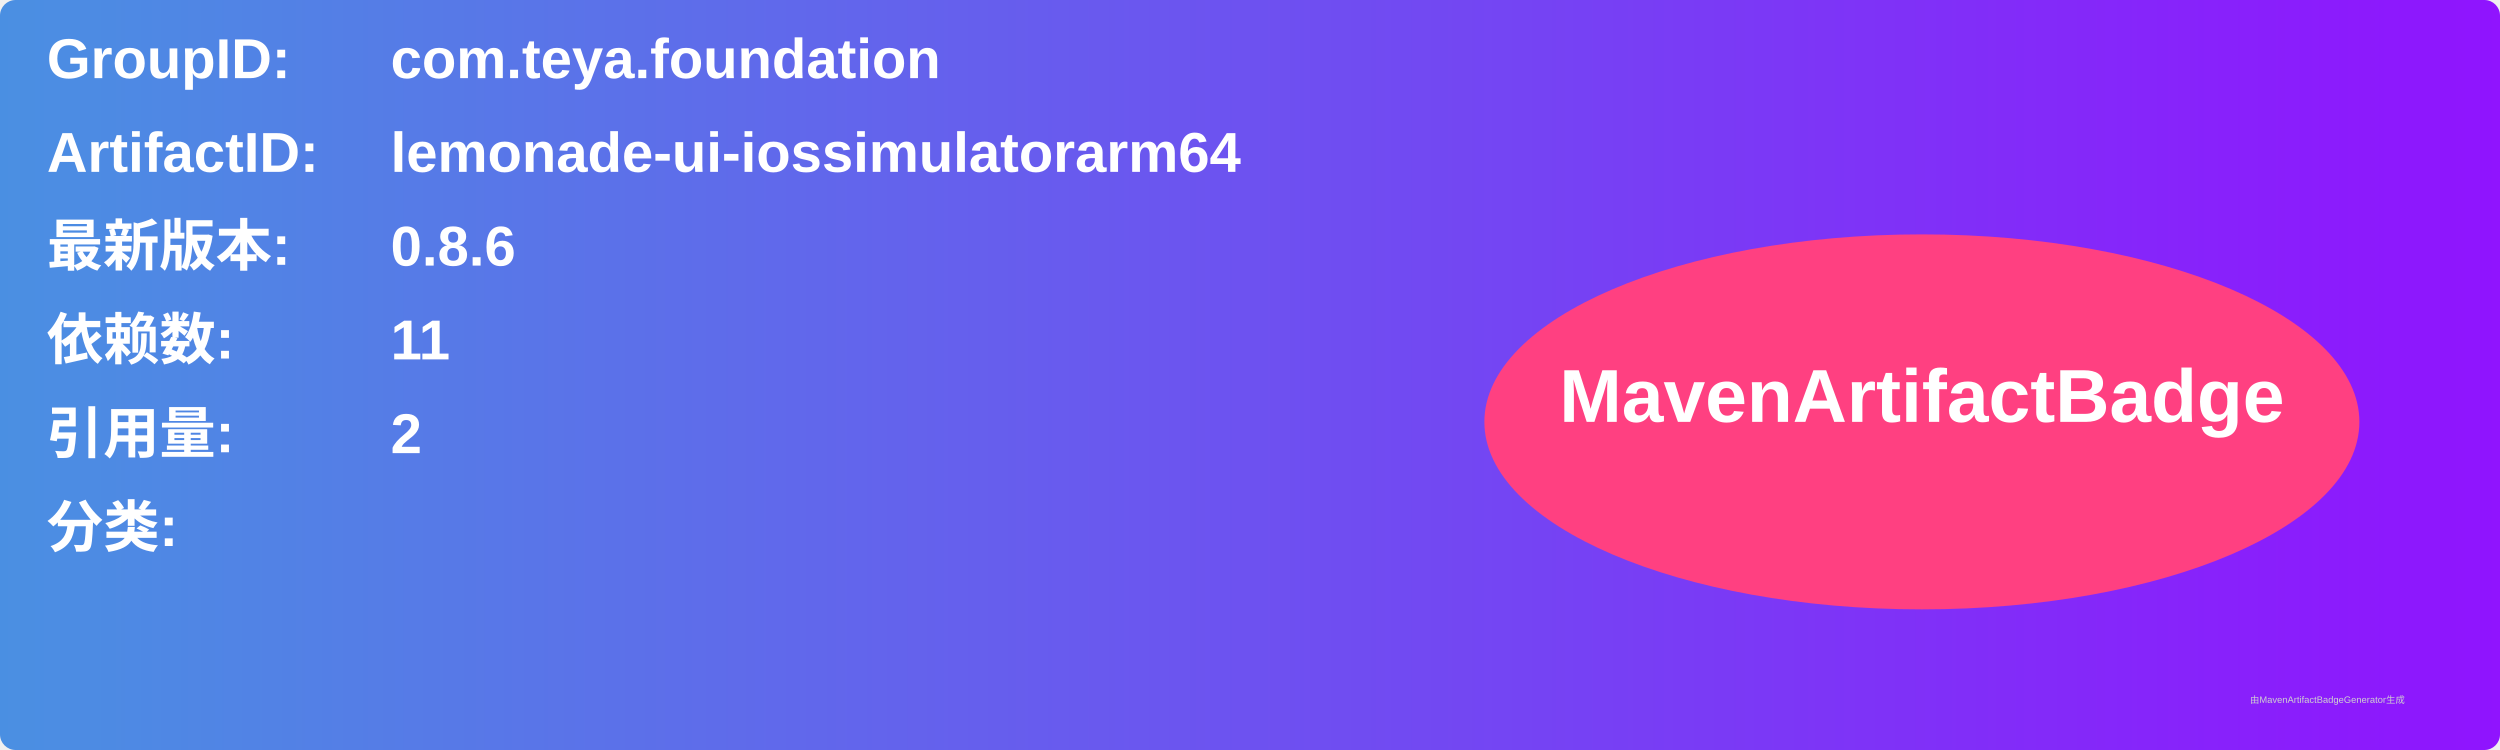
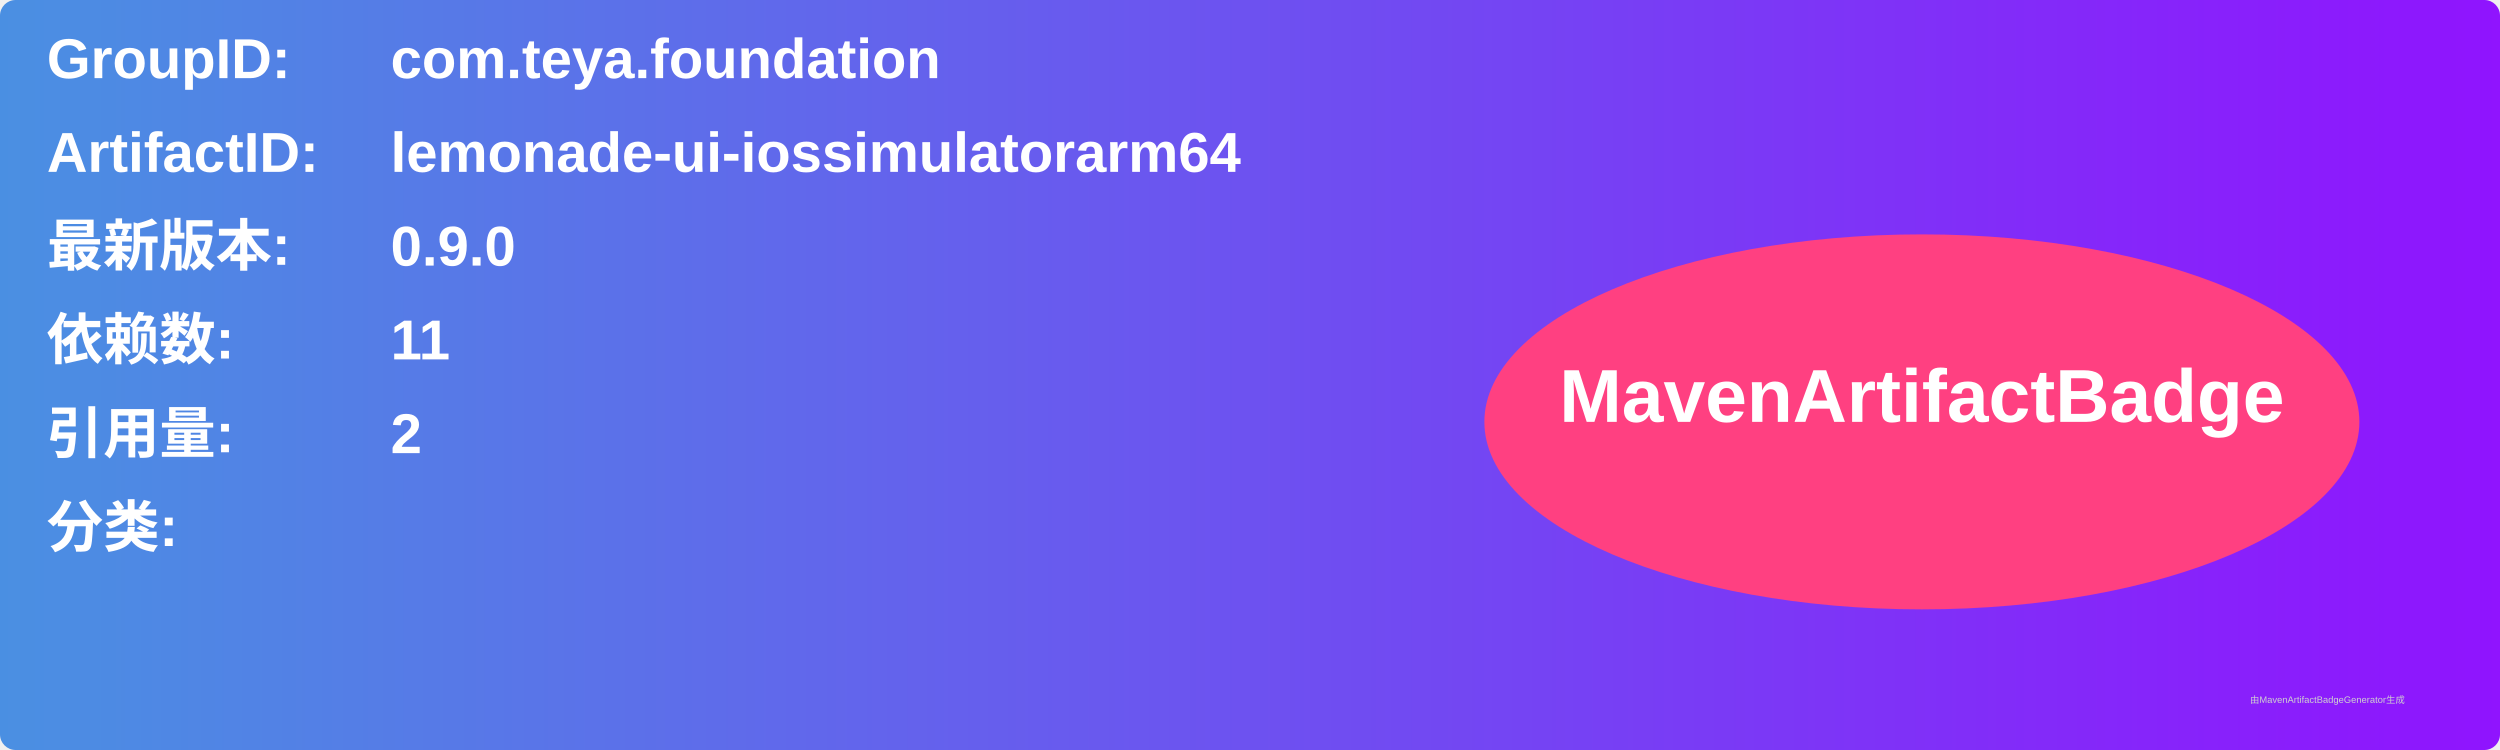
<svg xmlns="http://www.w3.org/2000/svg" width="800" height="240" viewBox="0 0 800 240">
  <linearGradient id="grad" x1="0%" y1="0%" x2="100%" y2="0%">
    <stop offset="0%" stop-color="#4a90e2" />
    <stop offset="100%" stop-color="#9013fe" />
  </linearGradient>
  <rect width="100%" height="100%" rx="5" ry="5" fill="url(#grad)" />
  <g transform="translate(15, 15)">
    <text x="0" y="10" font-family="Arial" font-size="18" fill="white" font-weight="bold" width="260">GroupID:</text>
    <text x="110" y="10" font-family="Arial" font-size="18" fill="white" font-weight="bold" width="460">com.teya.foundation</text>
    <text x="0" y="40" font-family="Arial" font-size="18" fill="white" font-weight="bold" width="260">ArtifactID:</text>
    <text x="110" y="40" font-family="Arial" font-size="18" fill="white" font-weight="bold" width="460">lemonade-ui-iossimulatorarm64</text>
    <text x="0" y="70" font-family="Arial" font-size="18" fill="white" font-weight="bold">最新版本:</text>
    <text x="110" y="70" font-family="Arial" font-size="18" fill="white" font-weight="bold">
-       <tspan font-weight="bold">0.8.6</tspan>
+       <tspan font-weight="bold">0.9.0</tspan>
    </text>
    <text x="0" y="100" font-family="Arial" font-size="18" fill="white" font-weight="bold">依赖数: </text>
    <text x="110" y="100" font-family="Arial" font-size="18" fill="white">
      <tspan font-weight="bold">11</tspan>
    </text>
    <text x="0" y="130" font-family="Arial" font-size="18" fill="white" font-weight="bold">引用量: </text>
    <text x="110" y="130" font-family="Arial" font-size="18" fill="white">
      <tspan font-weight="bold">2</tspan>
    </text>
    <text x="0" y="160" font-family="Arial" font-size="18" fill="white" font-weight="bold">分类:</text>
    <text x="10" y="190" font-family="Arial" font-size="10" fill="white">
      <tspan font-weight="bold" />
    </text>
    <ellipse cx="600" cy="120" rx="140" ry="60" fill="#ff4081" />
    <text x="600" y="120" text-anchor="middle" font-family="Arial" font-size="24" fill="white" font-weight="bold">MavenArtifactBadge</text>
  </g>
  <text x="720" y="225" font-family="Arial" font-size="3" fill="#d0d0d0">由MavenArtifactBadgeGenerator生成</text>
</svg>
